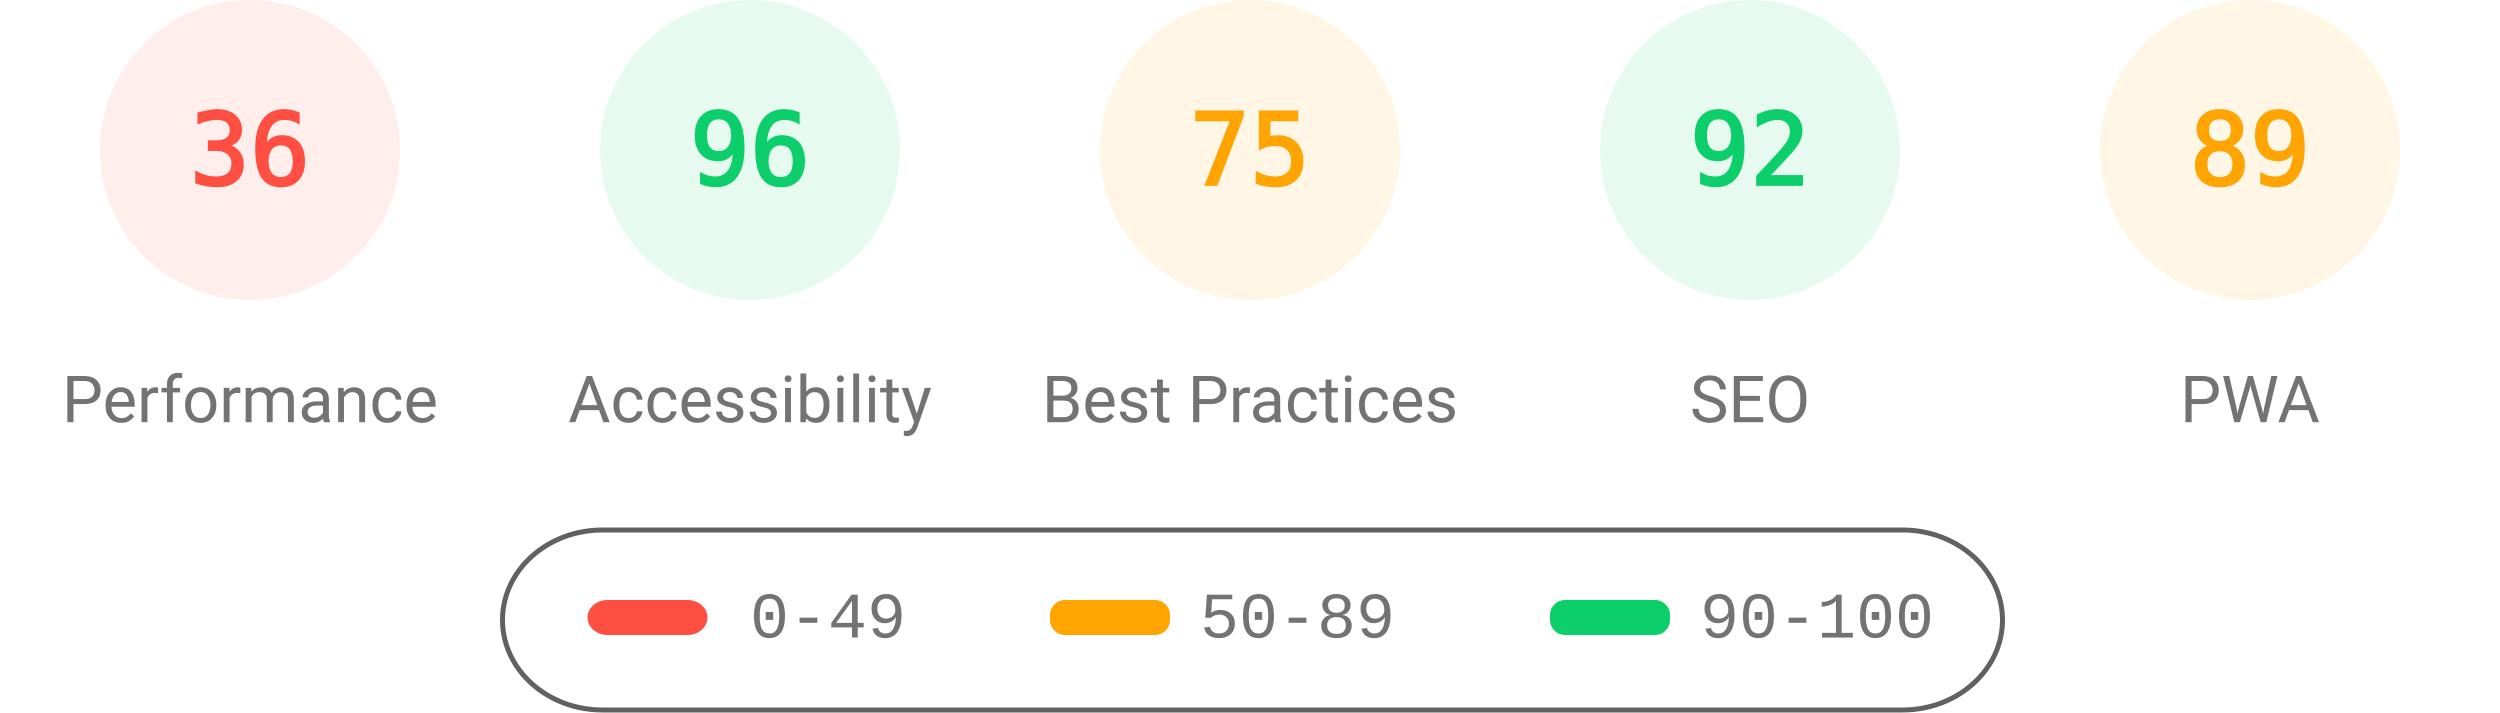
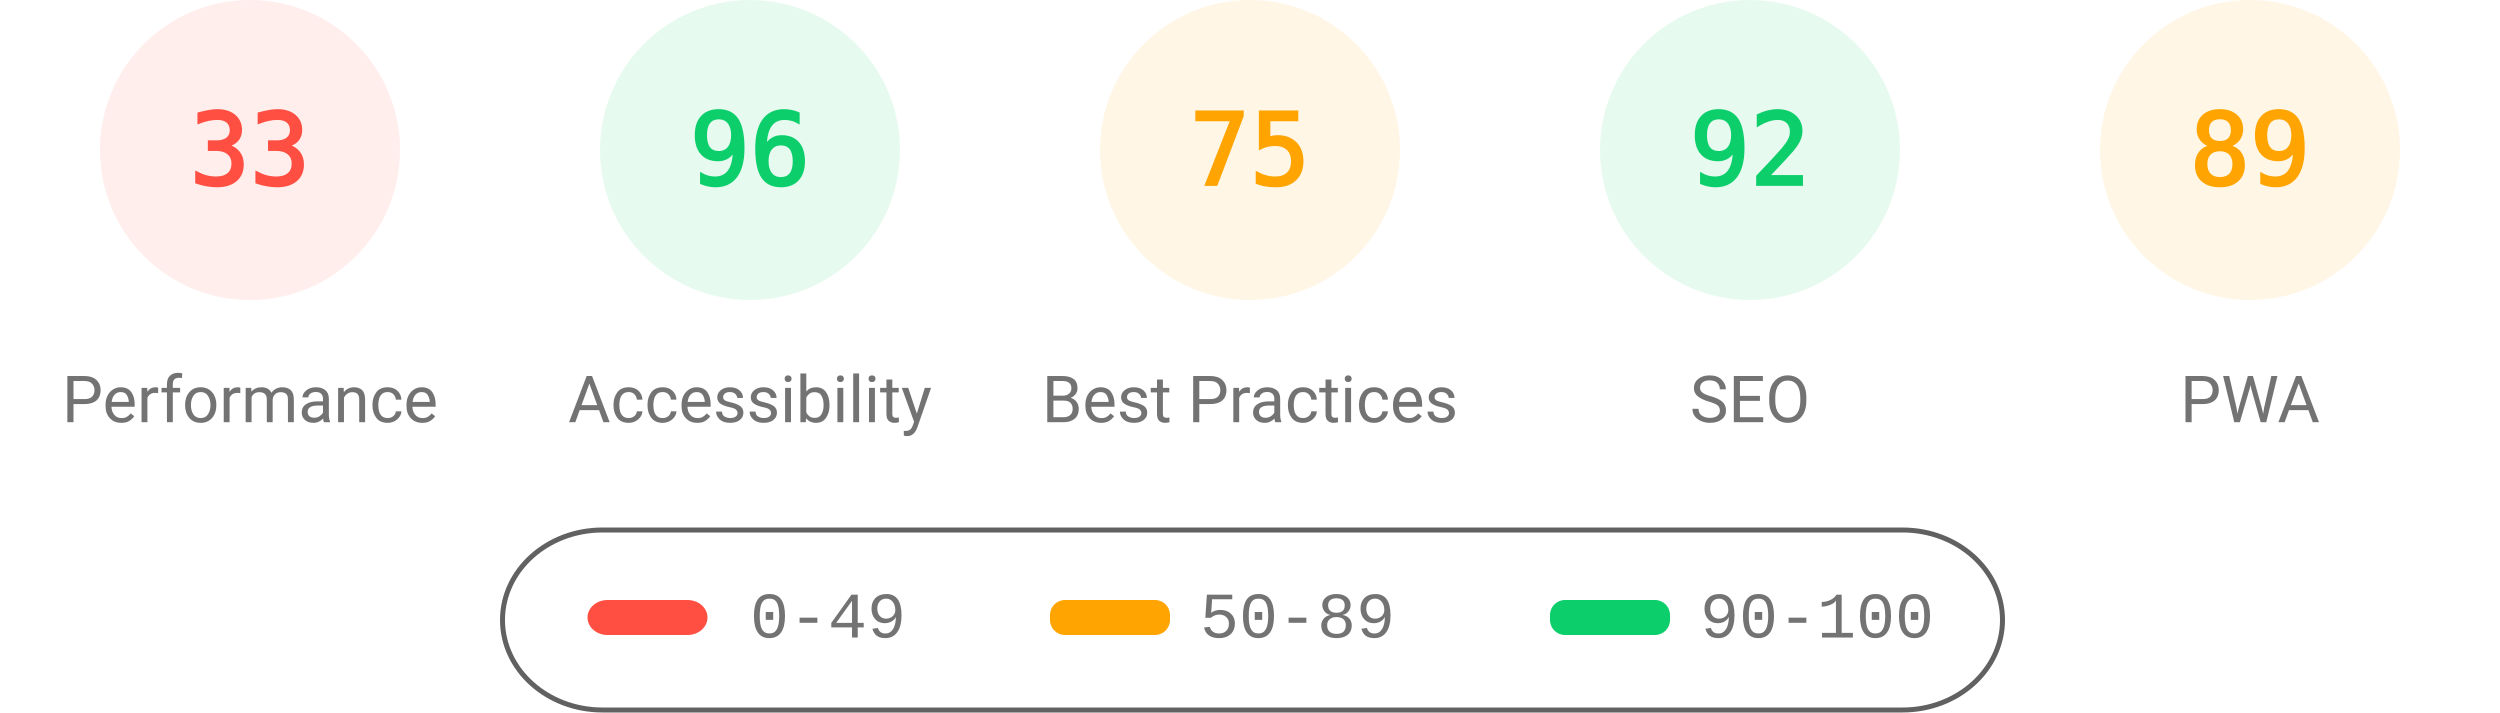
<svg xmlns="http://www.w3.org/2000/svg" fill="none" width="1000" height="285">
  <style>.gauge-base{opacity:.1}.gauge-arc{fill:none;animation-delay:250ms;stroke-linecap:round;transform:rotate(-90deg);transform-origin:100px 60px;animation:load-gauge 1s ease forwards}.guage-text{font-size:40px;font-family:monospace;text-align:center}.guage-red{color:#ff4e42;fill:#ff4e42;stroke:#ff4e42}.guage-orange{color:#ffa400;fill:#ffa400;stroke:#ffa400}.guage-green{color:#0cce6b;fill:#0cce6b;stroke:#0cce6b}.guage-undefined{color:#5c5c5c;fill:#5c5c5c;stroke:#5c5c5c}.guage-title{color:#737373;fill:#737373;stroke:none;font-size:26px;line-height:26px;font-family:Roboto,Halvetica,Arial,sans-serif}@keyframes load-gauge{from{stroke-dasharray:0 352.858}}</style>
  <svg class="guage-div guage-perf guage-red" viewBox="0 0 200 200" width="200" height="200">
    <circle class="gauge-base" r="56" cx="100" cy="60" stroke-width="8" />
-     <circle class="gauge-arc guage-arc-1" r="56" cx="100" cy="60" stroke-width="8" style="stroke-dasharray:126.669,351.858" />
-     <text class="guage-text" x="100" y="60" alignment-baseline="central" dominant-baseline="central" text-anchor="middle">36</text>
+     <circle class="gauge-arc guage-arc-1" r="56" cx="100" cy="60" stroke-width="8" style="stroke-dasharray:116.113,351.858" />
+     <text class="guage-text" x="100" y="60" alignment-baseline="central" dominant-baseline="central" text-anchor="middle">33</text>
    <text class="guage-title" x="100" y="160" alignment-baseline="central" dominant-baseline="central" text-anchor="middle">Performance</text>
  </svg>
  <svg class="guage-div guage-acc guage-green" viewBox="0 0 200 200" width="200" height="200" x="200">
    <circle class="gauge-base" r="56" cx="100" cy="60" stroke-width="8" />
    <circle class="gauge-arc guage-arc-2" r="56" cx="100" cy="60" stroke-width="8" style="stroke-dasharray:337.784,351.858" />
    <text class="guage-text" x="100" y="60" alignment-baseline="central" dominant-baseline="central" text-anchor="middle">96</text>
    <text class="guage-title" x="100" y="160" alignment-baseline="central" dominant-baseline="central" text-anchor="middle">Accessibility</text>
  </svg>
  <svg class="guage-div guage-best guage-orange" viewBox="0 0 200 200" width="200" height="200" x="400">
    <circle class="gauge-base" r="56" cx="100" cy="60" stroke-width="8" />
    <circle class="gauge-arc guage-arc-3" r="56" cx="100" cy="60" stroke-width="8" style="stroke-dasharray:263.893,351.858" />
    <text class="guage-text" x="100" y="60" alignment-baseline="central" dominant-baseline="central" text-anchor="middle">75</text>
    <text class="guage-title" x="100" y="160" alignment-baseline="central" dominant-baseline="central" text-anchor="middle">Best Practices</text>
  </svg>
  <svg class="guage-div guage-seo guage-green" viewBox="0 0 200 200" width="200" height="200" x="600">
    <circle class="gauge-base" r="56" cx="100" cy="60" stroke-width="8" />
    <circle class="gauge-arc guage-arc-4" r="56" cx="100" cy="60" stroke-width="8" style="stroke-dasharray:323.709,351.858" />
    <text class="guage-text" x="100" y="60" alignment-baseline="central" dominant-baseline="central" text-anchor="middle">92</text>
    <text class="guage-title" x="100" y="160" alignment-baseline="central" dominant-baseline="central" text-anchor="middle">SEO</text>
  </svg>
  <svg class="guage-div guage-pwa guage-orange" viewBox="0 0 200 200" width="200" height="200" x="800">
    <circle class="gauge-base" r="56" cx="100" cy="60" stroke-width="8" />
    <circle class="gauge-arc guage-arc-4" r="56" cx="100" cy="60" stroke-width="8" style="stroke-dasharray:313.154,351.858" />
    <text class="guage-text" x="100" y="60" alignment-baseline="central" dominant-baseline="central" text-anchor="middle">89</text>
    <text class="guage-title" x="100" y="160" alignment-baseline="central" dominant-baseline="central" text-anchor="middle">PWA</text>
  </svg>
  <svg width="604" height="76" x="200" y="210">
    <path fill="none" id="canvas_background" d="M-1-1h604v80H-1z" />
    <rect fill-opacity="0" stroke="#616161" stroke-width="2" rx="40" id="svg_2" height="72" width="600" y="2" x="1" fill="#000" />
    <rect stroke="#000" rx="8" id="svg_3" height="14" width="48" y="30" x="35" stroke-opacity="null" stroke-width="0" fill="#ff4e42" />
    <rect stroke="#000" rx="6" id="svg_4" height="14" width="48" y="30" x="220" stroke-opacity="null" stroke-width="0" fill="#ffa400" />
    <rect stroke="#000" rx="6" id="svg_5" height="14" width="48" y="30" x="420" stroke-opacity="null" stroke-width="0" fill="#0cce6b" />
    <text xml:space="preserve" text-anchor="start" font-family="'Courier New', Courier, monospace" font-size="26" id="svg_6" y="45" x="100" stroke-opacity="null" stroke-width="0" stroke="#000" fill="#737373">0-49</text>
    <text xml:space="preserve" text-anchor="start" font-family="'Courier New', Courier, monospace" font-size="26" id="svg_7" y="45" x="280" stroke-opacity="null" stroke-width="0" stroke="#000" fill="#737373">50-89</text>
    <text xml:space="preserve" text-anchor="start" font-family="'Courier New', Courier, monospace" font-size="26" id="svg_8" y="45" x="480" stroke-opacity="null" stroke-width="0" stroke="#000" fill="#737373">90-100</text>
  </svg>
</svg>
